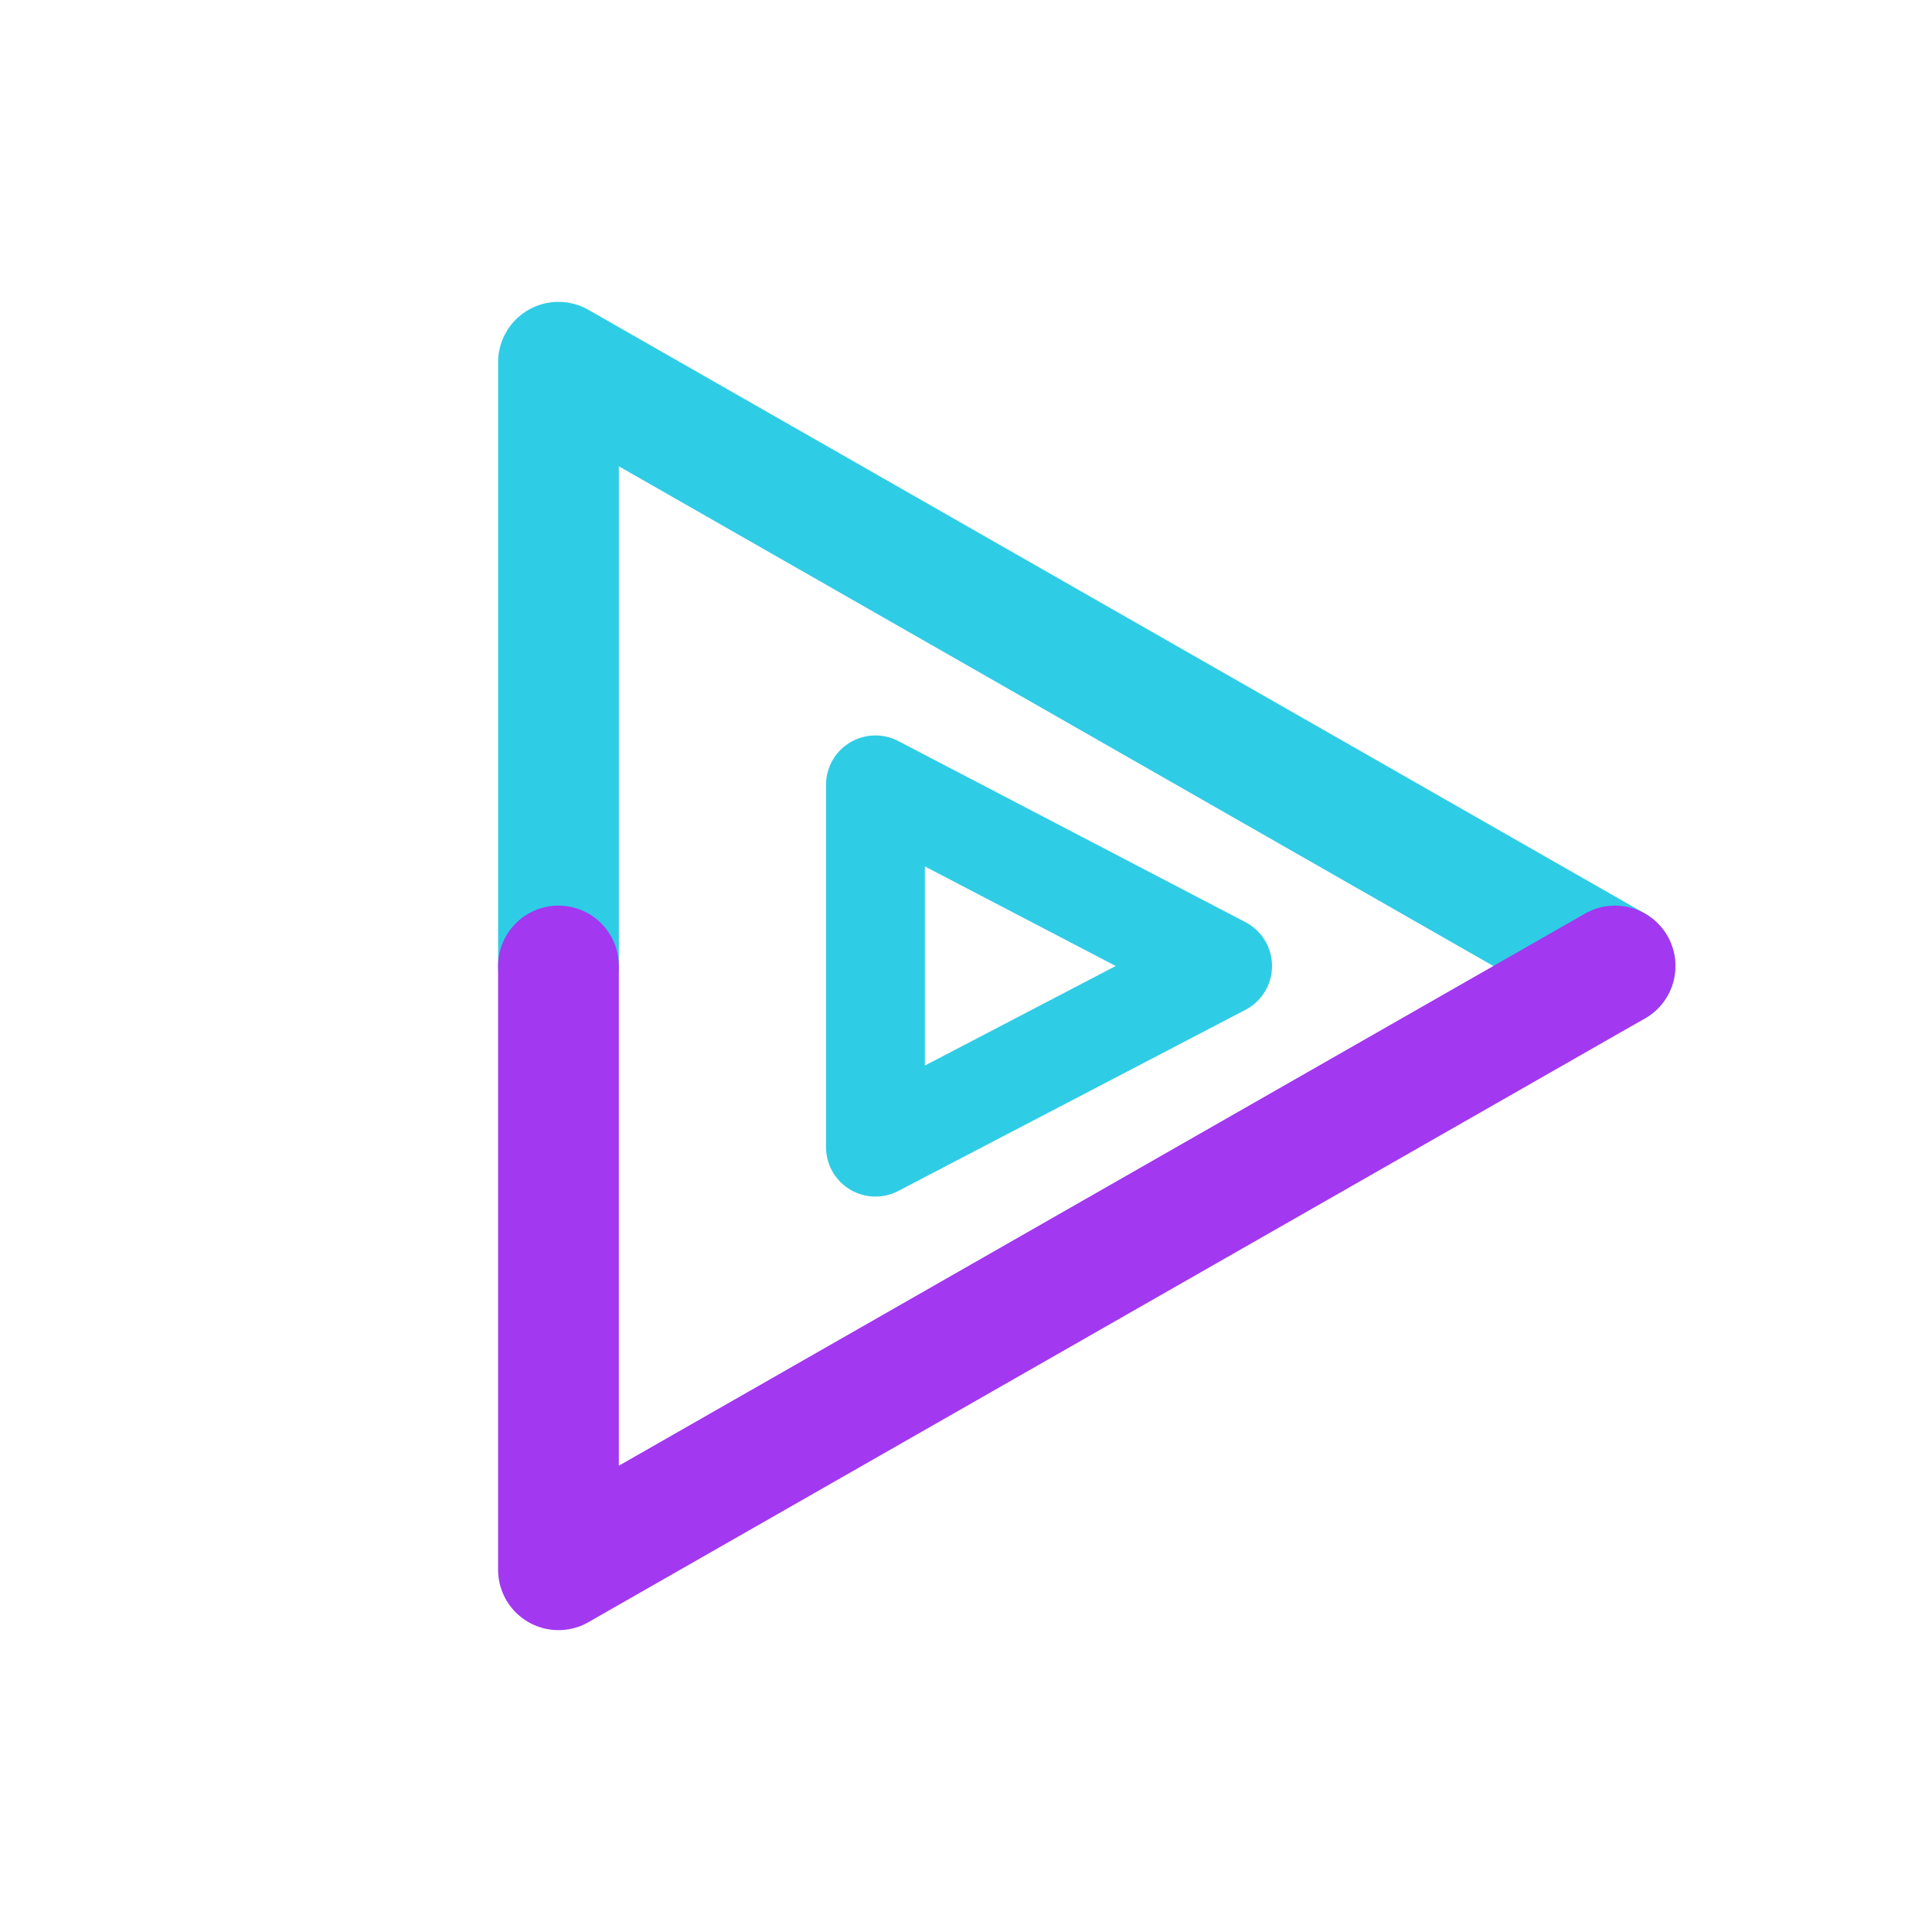
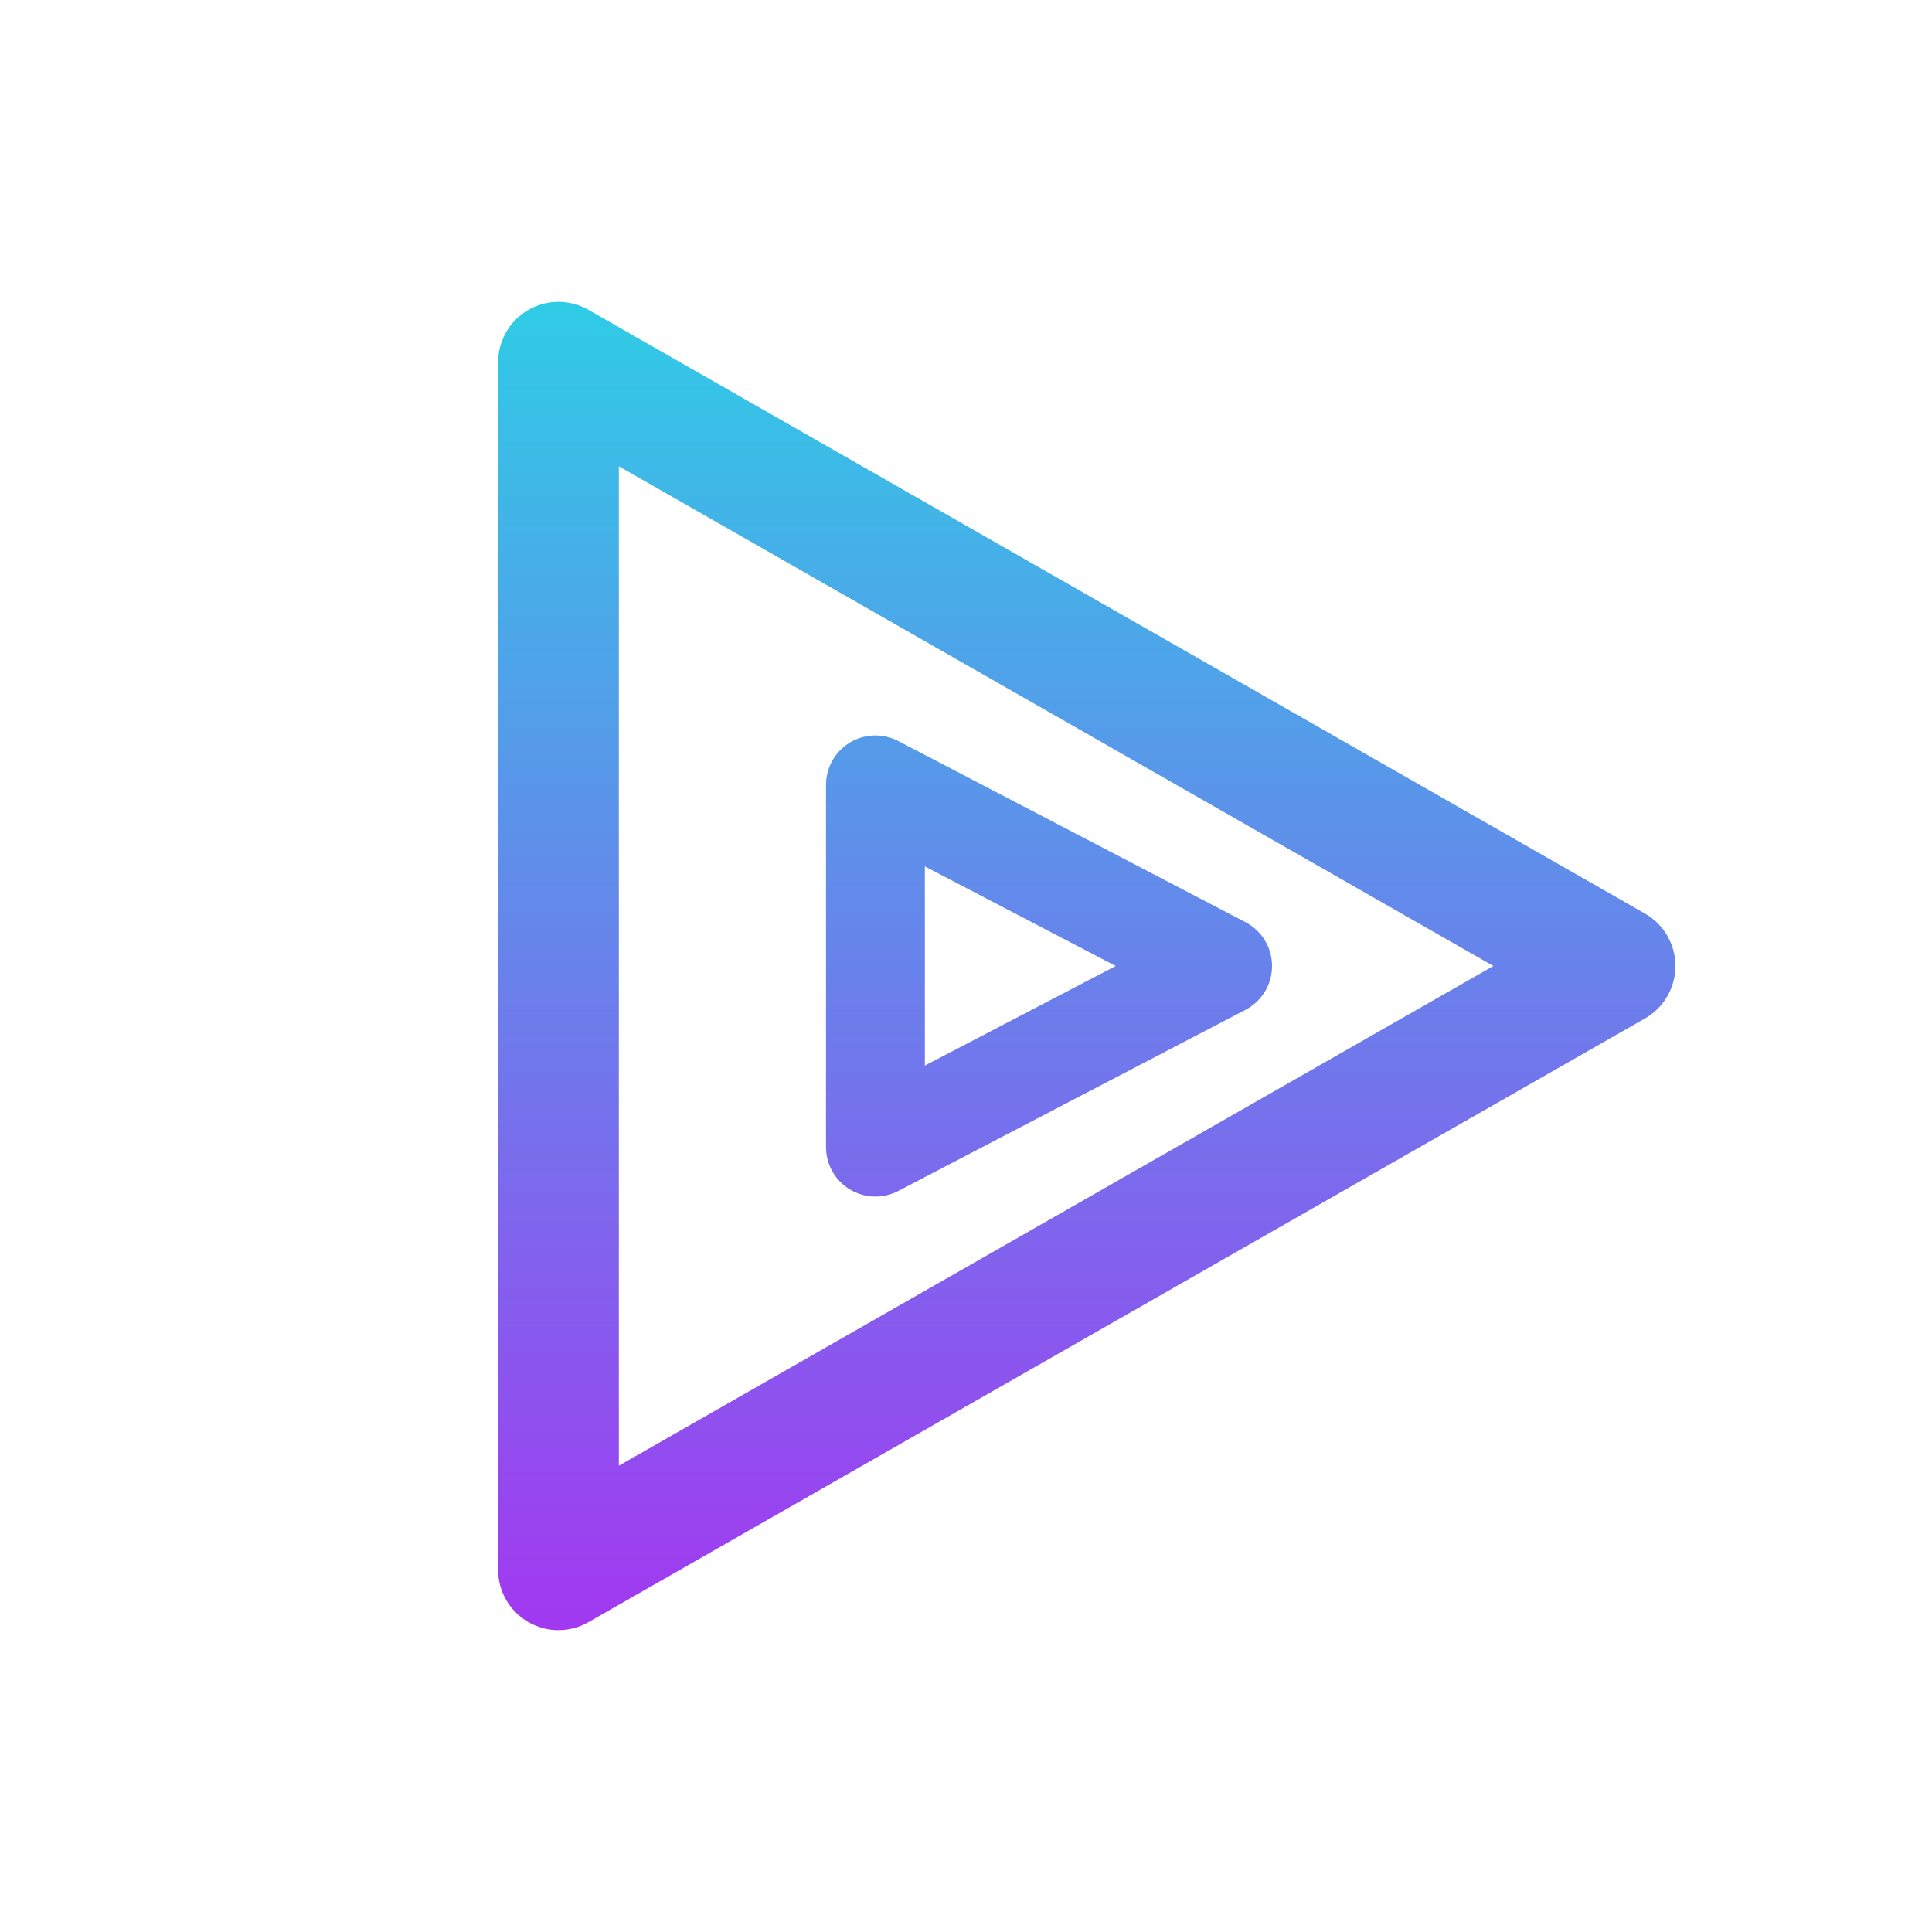
<svg xmlns="http://www.w3.org/2000/svg" viewBox="0 0 512 512" width="512" height="512">
-   <path d="M 148 256 L 148 96 L 428 256" fill="none" stroke="#2FCCE6" stroke-width="32.0" stroke-linecap="round" stroke-linejoin="round" />
-   <path d="M 428 256 L 148 416 L 148 256" fill="none" stroke="#A238F0" stroke-width="32.0" stroke-linecap="round" stroke-linejoin="round" />
-   <path d="M 232 208 L 324 256 L 232 304 Z" fill="none" stroke="#2FCCE6" stroke-width="26.2" stroke-linecap="round" stroke-linejoin="round" />
+   <defs>
+     <linearGradient id="cbGrad" gradientUnits="userSpaceOnUse" x1="256" y1="80" x2="256" y2="432">
+       <stop offset="0" stop-color="#2FCCE6" />
+       <stop offset="1" stop-color="#A238F0" />
+     </linearGradient>
+   </defs>
+   <path d="M 148 96 L 428 256 L 148 416 Z" fill="none" stroke="url(#cbGrad)" stroke-width="32.0" stroke-linecap="round" stroke-linejoin="round" />
+   <path d="M 232 208 L 324 256 L 232 304 Z" fill="none" stroke="url(#cbGrad)" stroke-width="26.2" stroke-linecap="round" stroke-linejoin="round" />
</svg>
